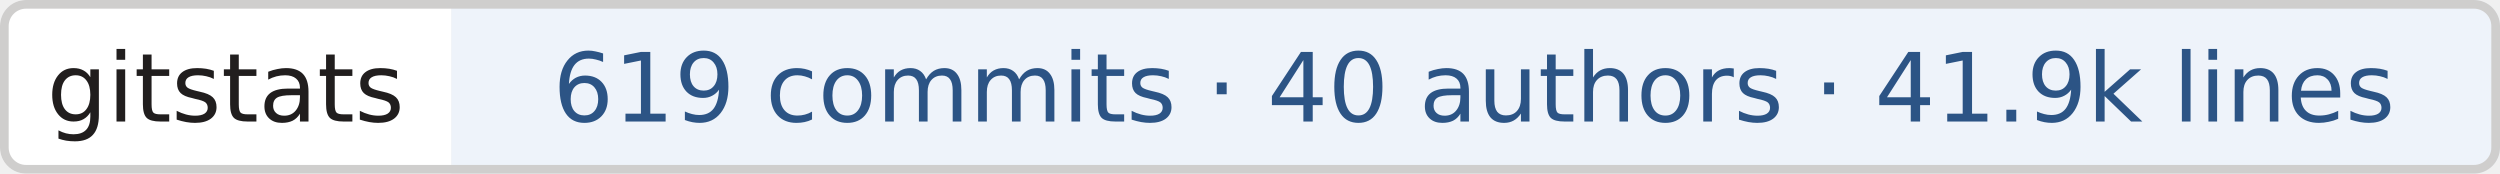
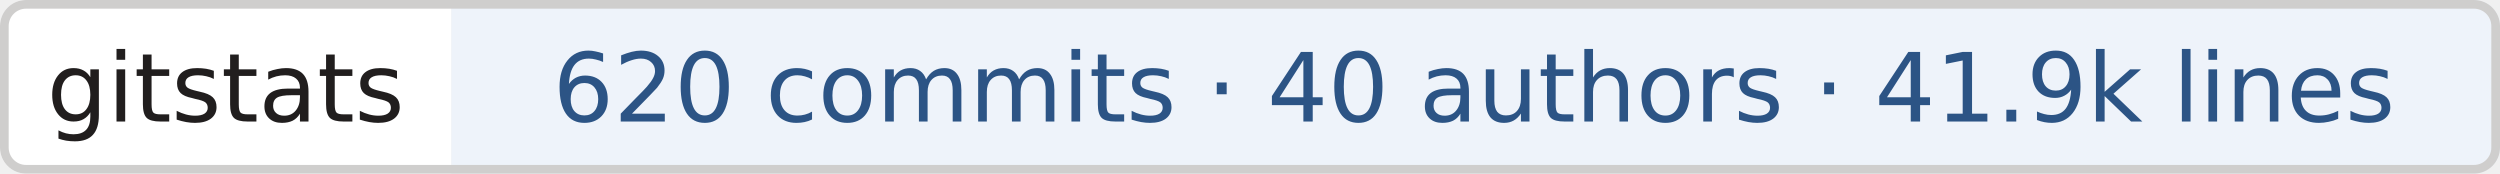
- <svg xmlns="http://www.w3.org/2000/svg" width="288" height="20" role="img" aria-label="gitstats: 619 commits · 40 authors · 41.9k lines">
+ <svg xmlns="http://www.w3.org/2000/svg" width="288" height="20" role="img" aria-label="gitstats: 620 commits · 40 authors · 41.9k lines">
  <clipPath id="r">
    <rect width="288" height="20" rx="3" fill="#fff" />
  </clipPath>
  <g clip-path="url(#r)">
    <rect x="0" width="52" height="20" fill="#fff" />
    <rect x="52" width="236" height="20" fill="#eef3fa" />
  </g>
  <rect x=".5" y=".5" width="287" height="19" rx="2.5" fill="none" stroke="#cfcecd" />
  <g text-anchor="middle" font-family="Verdana,Geneva,DejaVu Sans,sans-serif" font-size="11" text-rendering="geometricPrecision">
    <text x="26.0" y="14.0" fill="#211e1e" textLength="42.0">gitstats</text>
-     <text x="169.8" y="14.0" fill="#2c5485" textLength="225.5">619 commits · 40 authors · 41.9k lines</text>
+     <text x="169.8" y="14.0" fill="#2c5485" textLength="225.5">620 commits · 40 authors · 41.9k lines</text>
  </g>
</svg>
